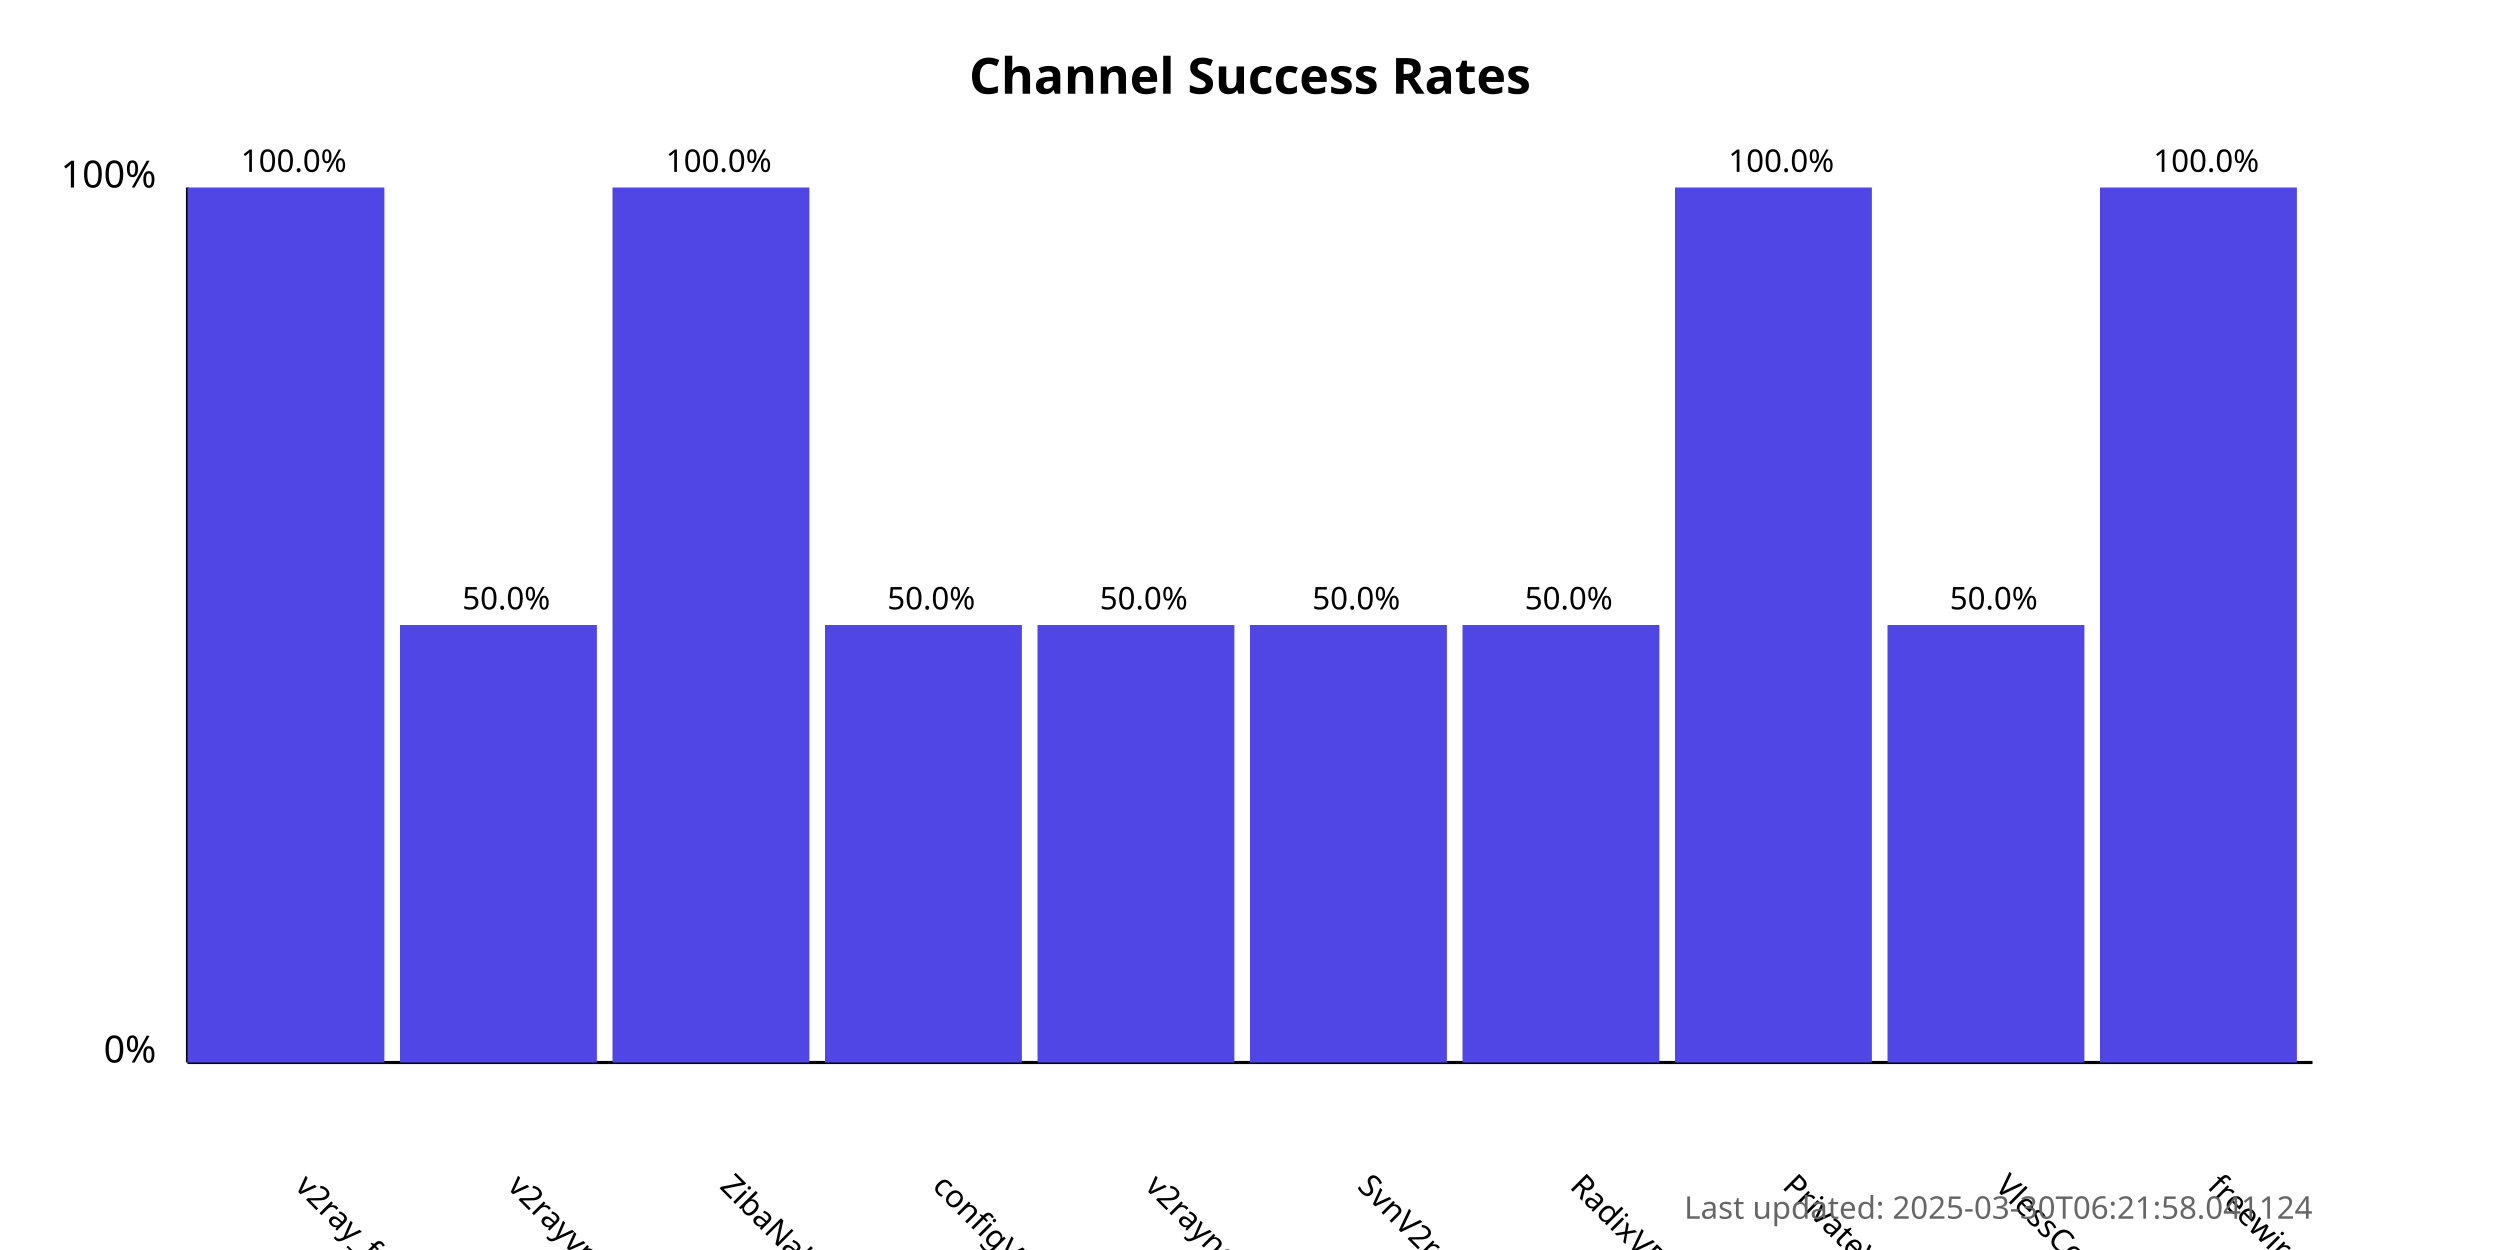
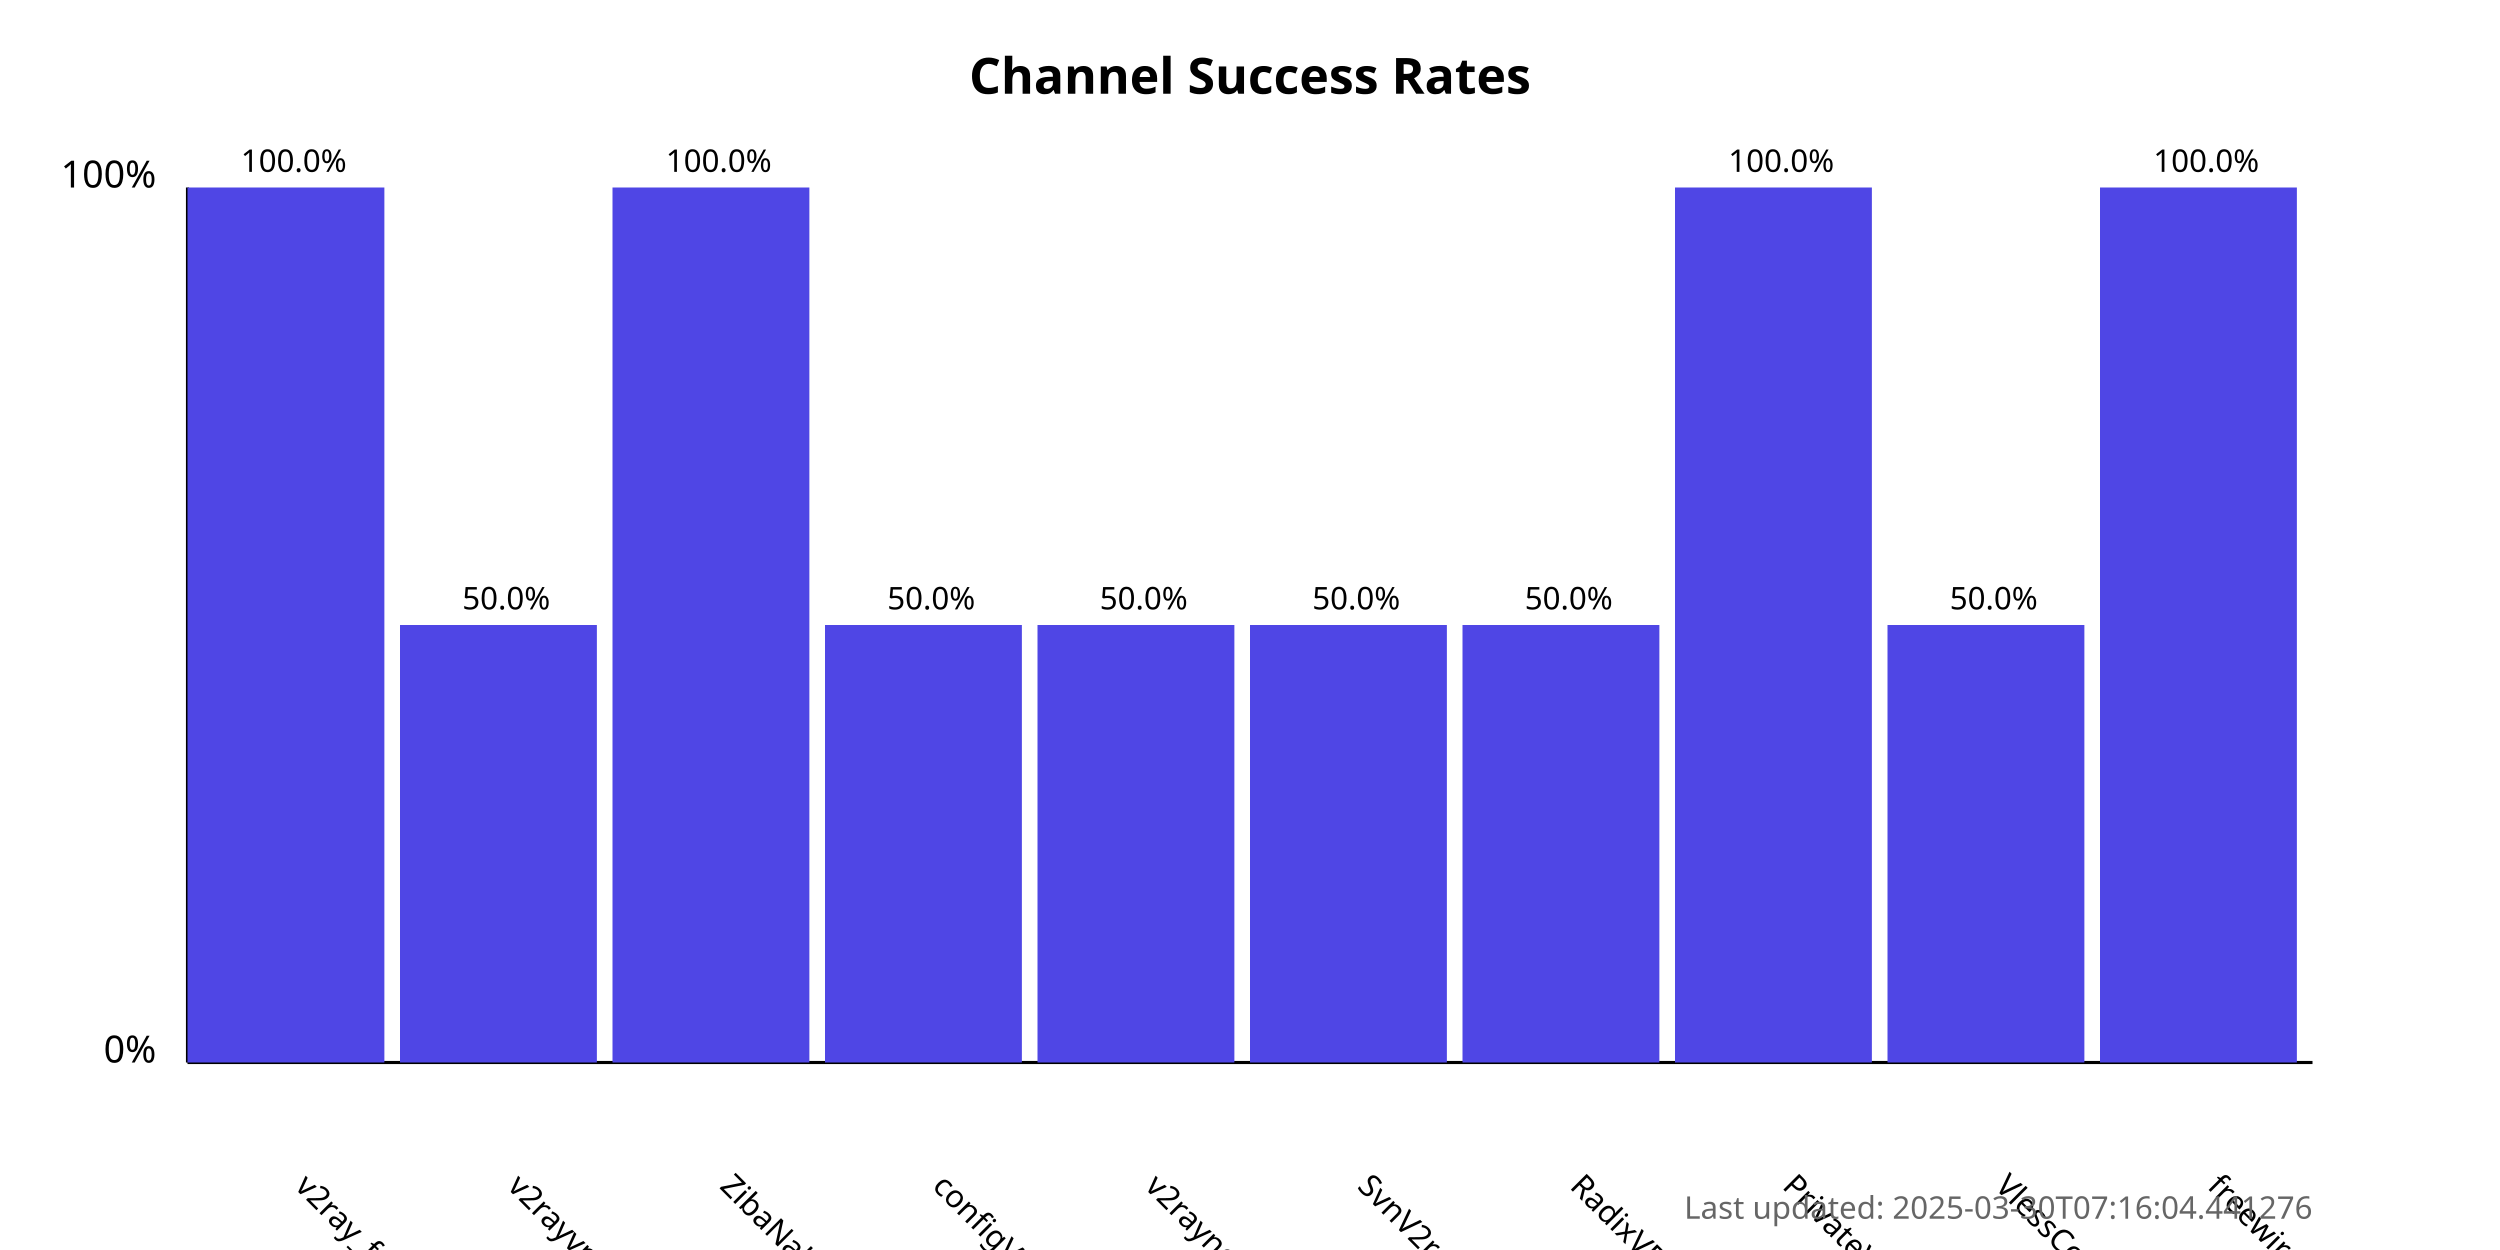
<svg xmlns="http://www.w3.org/2000/svg" width="800" height="400">
  <style>
            .chart-title { font: bold 16px sans-serif; }
            .axis-label { font: 12px sans-serif; }
            .tick-label { font: 10px sans-serif; }
            .bar { fill: #4f46e5; }
            .bar:hover { fill: #6366f1; }
            .timestamp { font: 10px sans-serif; fill: #666; }
        </style>
  <text x="400.0" y="30" text-anchor="middle" class="chart-title">
            Channel Success Rates
        </text>
  <line x1="60" y1="340" x2="60" y2="60" stroke="black" stroke-width="1" />
  <line x1="60" y1="340" x2="740" y2="340" stroke="black" stroke-width="1" />
  <text x="50" y="340" text-anchor="end" class="axis-label">0%</text>
  <text x="50" y="60" text-anchor="end" class="axis-label">100%</text>
  <g>
    <rect x="60" y="60.0" width="63.0" height="280.0" class="bar" />
    <text x="94.0" y="380" transform="rotate(45, 94.0, 380)" text-anchor="start" class="tick-label">
                v2ray_free_conf
            </text>
    <text x="94.0" y="55.0" text-anchor="middle" class="tick-label">
                100.0%
            </text>
  </g>
  <g>
    <rect x="128.0" y="200.0" width="63.0" height="140.0" class="bar" />
    <text x="162.0" y="380" transform="rotate(45, 162.0, 380)" text-anchor="start" class="tick-label">
                v2rayvpno
            </text>
    <text x="162.0" y="195.0" text-anchor="middle" class="tick-label">
                50.0%
            </text>
  </g>
  <g>
    <rect x="196.0" y="60.0" width="63.0" height="280.0" class="bar" />
    <text x="230.0" y="380" transform="rotate(45, 230.0, 380)" text-anchor="start" class="tick-label">
                ZibaNabz
            </text>
    <text x="230.0" y="55.0" text-anchor="middle" class="tick-label">
                100.0%
            </text>
  </g>
  <g>
    <rect x="264.0" y="200.0" width="63.0" height="140.0" class="bar" />
    <text x="298.0" y="380" transform="rotate(45, 298.0, 380)" text-anchor="start" class="tick-label">
                configV2rayForFree
            </text>
    <text x="298.0" y="195.0" text-anchor="middle" class="tick-label">
                50.0%
            </text>
  </g>
  <g>
    <rect x="332.0" y="200.0" width="63.0" height="140.0" class="bar" />
    <text x="366.0" y="380" transform="rotate(45, 366.0, 380)" text-anchor="start" class="tick-label">
                v2rayngvpn
            </text>
    <text x="366.0" y="195.0" text-anchor="middle" class="tick-label">
                50.0%
            </text>
  </g>
  <g>
    <rect x="400.0" y="200.0" width="63.0" height="140.0" class="bar" />
    <text x="434.0" y="380" transform="rotate(45, 434.0, 380)" text-anchor="start" class="tick-label">
                SvnV2ray
            </text>
    <text x="434.0" y="195.0" text-anchor="middle" class="tick-label">
                50.0%
            </text>
  </g>
  <g>
    <rect x="468.0" y="200.0" width="63.0" height="140.0" class="bar" />
    <text x="502.0" y="380" transform="rotate(45, 502.0, 380)" text-anchor="start" class="tick-label">
                RadixVPN
            </text>
    <text x="502.0" y="195.0" text-anchor="middle" class="tick-label">
                50.0%
            </text>
  </g>
  <g>
    <rect x="536.0" y="60.0" width="63.0" height="280.0" class="bar" />
    <text x="570.0" y="380" transform="rotate(45, 570.0, 380)" text-anchor="start" class="tick-label">
                PrivateVPNs
            </text>
    <text x="570.0" y="55.0" text-anchor="middle" class="tick-label">
                100.0%
            </text>
  </g>
  <g>
    <rect x="604.0" y="200.0" width="63.0" height="140.0" class="bar" />
    <text x="638.0" y="380" transform="rotate(45, 638.0, 380)" text-anchor="start" class="tick-label">
                VlessConfig
            </text>
    <text x="638.0" y="195.0" text-anchor="middle" class="tick-label">
                50.0%
            </text>
  </g>
  <g>
    <rect x="672.0" y="60.0" width="63.0" height="280.0" class="bar" />
    <text x="706.0" y="380" transform="rotate(45, 706.0, 380)" text-anchor="start" class="tick-label">
                freewireguard
            </text>
    <text x="706.0" y="55.0" text-anchor="middle" class="tick-label">
                100.0%
            </text>
  </g>
  <text x="740" y="390" text-anchor="end" class="timestamp">
-             Last updated: 2025-03-30T06:21:58.041124
+             Last updated: 2025-03-30T07:16:04.441276
        </text>
</svg>
